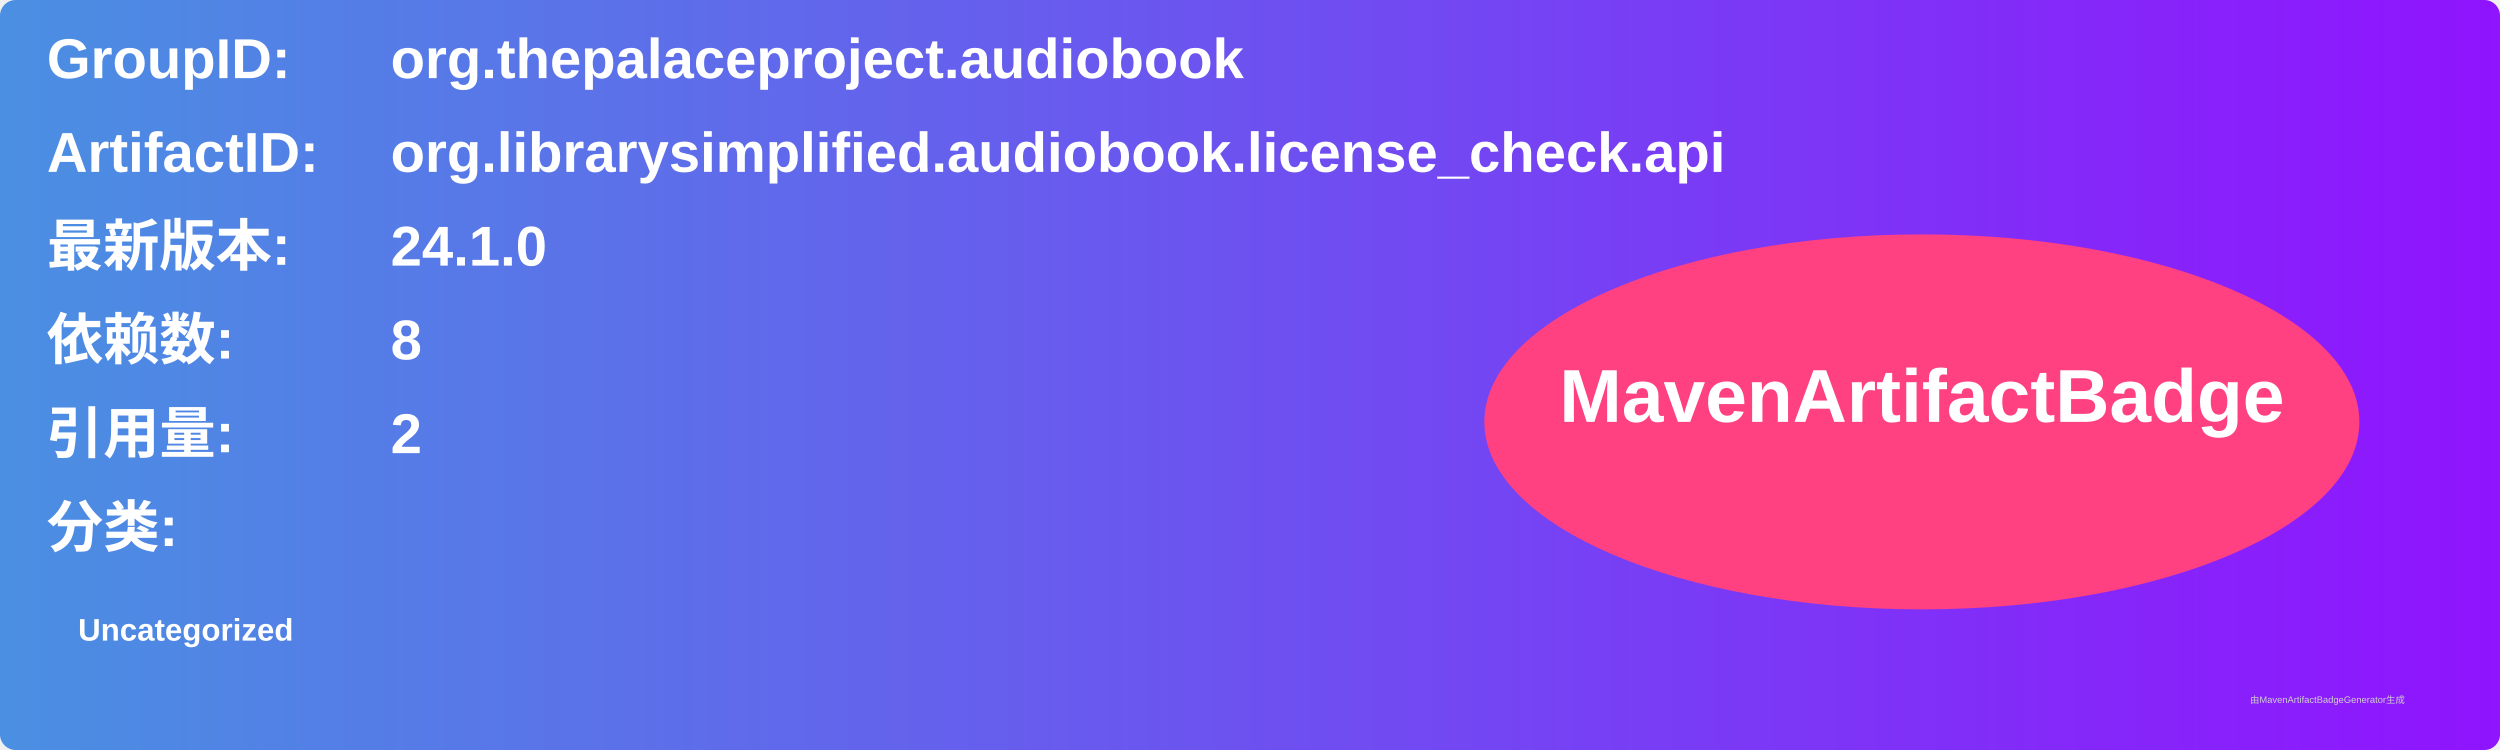
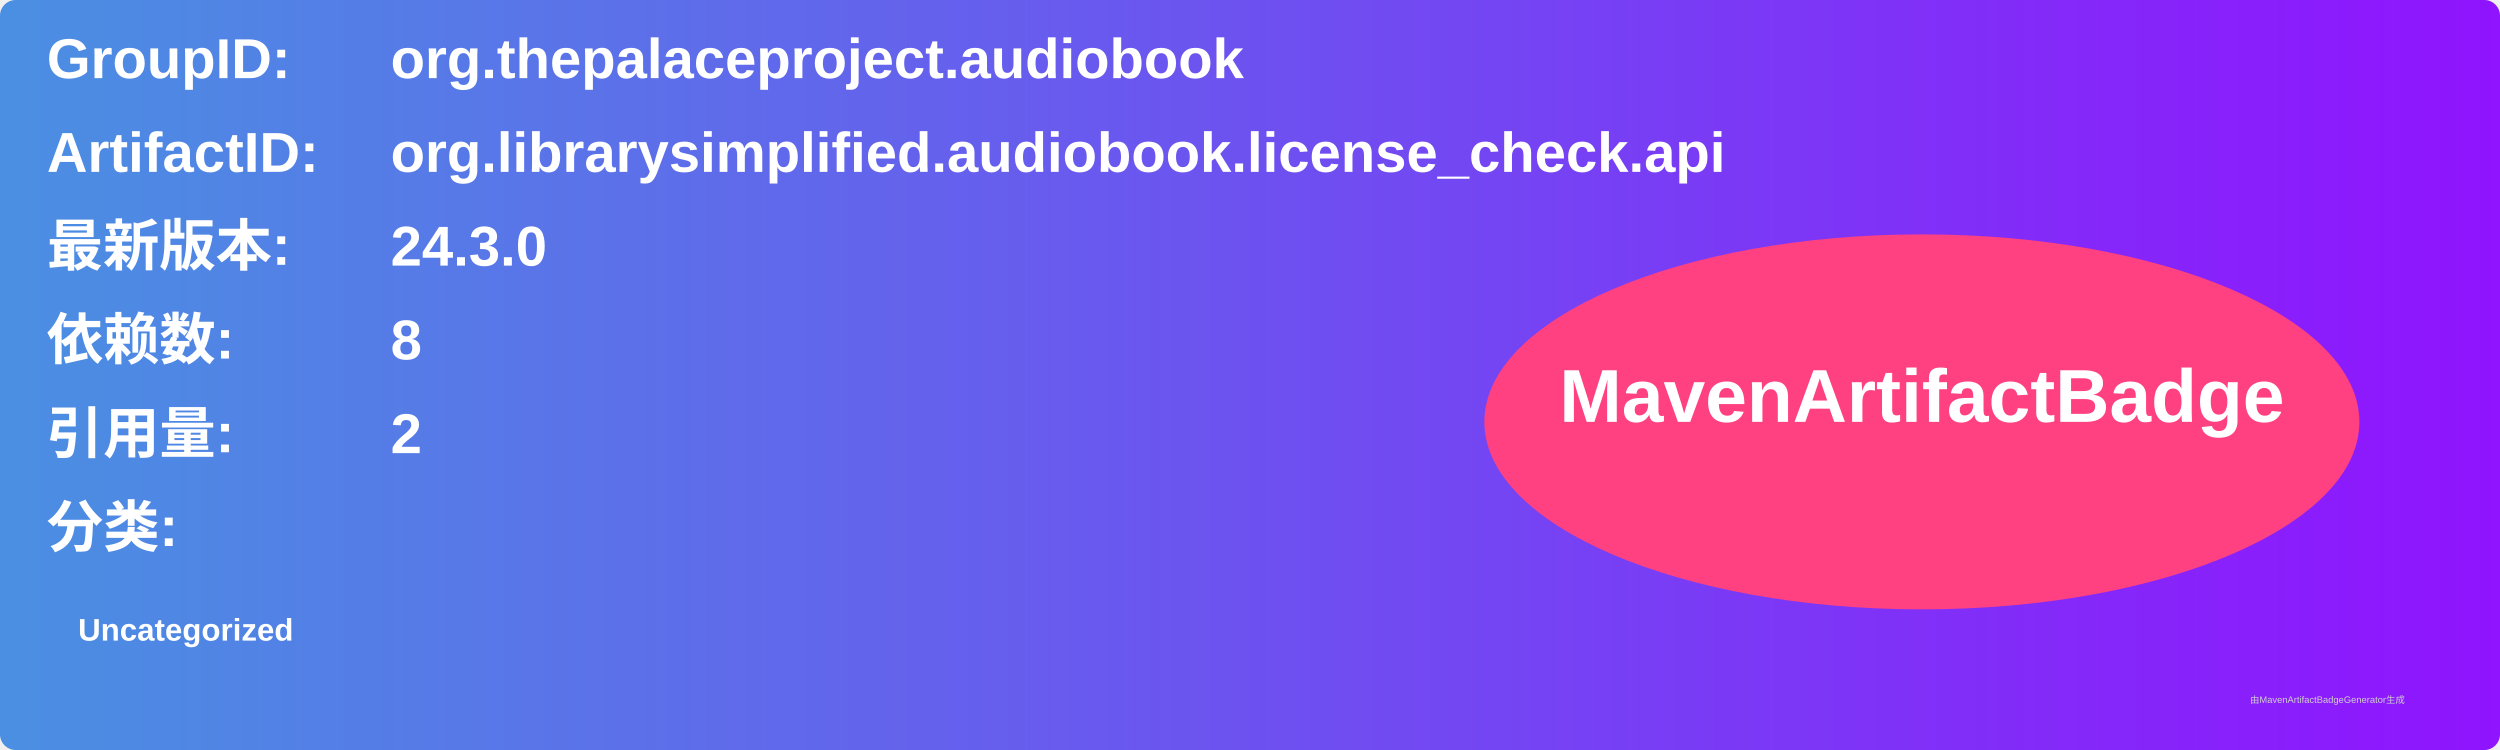
<svg xmlns="http://www.w3.org/2000/svg" width="800" height="240" viewBox="0 0 800 240">
  <linearGradient id="grad" x1="0%" y1="0%" x2="100%" y2="0%">
    <stop offset="0%" stop-color="#4a90e2" />
    <stop offset="100%" stop-color="#9013fe" />
  </linearGradient>
  <rect width="100%" height="100%" rx="5" ry="5" fill="url(#grad)" />
  <g transform="translate(15, 15)">
    <text x="0" y="10" font-family="Arial" font-size="18" fill="white" font-weight="bold" width="260">GroupID:</text>
    <text x="110" y="10" font-family="Arial" font-size="18" fill="white" font-weight="bold" width="460">org.thepalaceproject.audiobook</text>
    <text x="0" y="40" font-family="Arial" font-size="18" fill="white" font-weight="bold" width="260">ArtifactID:</text>
    <text x="110" y="40" font-family="Arial" font-size="18" fill="white" font-weight="bold" width="460">org.librarysimplified.audiobook.license_check.api</text>
    <text x="0" y="70" font-family="Arial" font-size="18" fill="white" font-weight="bold">最新版本:</text>
    <text x="110" y="70" font-family="Arial" font-size="18" fill="white" font-weight="bold">
-       <tspan font-weight="bold">24.1.0</tspan>
+       <tspan font-weight="bold">24.3.0</tspan>
    </text>
    <text x="0" y="100" font-family="Arial" font-size="18" fill="white" font-weight="bold">依赖数: </text>
    <text x="110" y="100" font-family="Arial" font-size="18" fill="white">
      <tspan font-weight="bold">8</tspan>
    </text>
    <text x="0" y="130" font-family="Arial" font-size="18" fill="white" font-weight="bold">引用量: </text>
    <text x="110" y="130" font-family="Arial" font-size="18" fill="white">
      <tspan font-weight="bold">2</tspan>
    </text>
    <text x="0" y="160" font-family="Arial" font-size="18" fill="white" font-weight="bold">分类:</text>
    <text x="10" y="190" font-family="Arial" font-size="10" fill="white">
      <tspan font-weight="bold">Uncategorized</tspan>
    </text>
    <ellipse cx="600" cy="120" rx="140" ry="60" fill="#ff4081" />
    <text x="600" y="120" text-anchor="middle" font-family="Arial" font-size="24" fill="white" font-weight="bold">MavenArtifactBadge</text>
  </g>
  <text x="720" y="225" font-family="Arial" font-size="3" fill="#d0d0d0">由MavenArtifactBadgeGenerator生成</text>
</svg>
